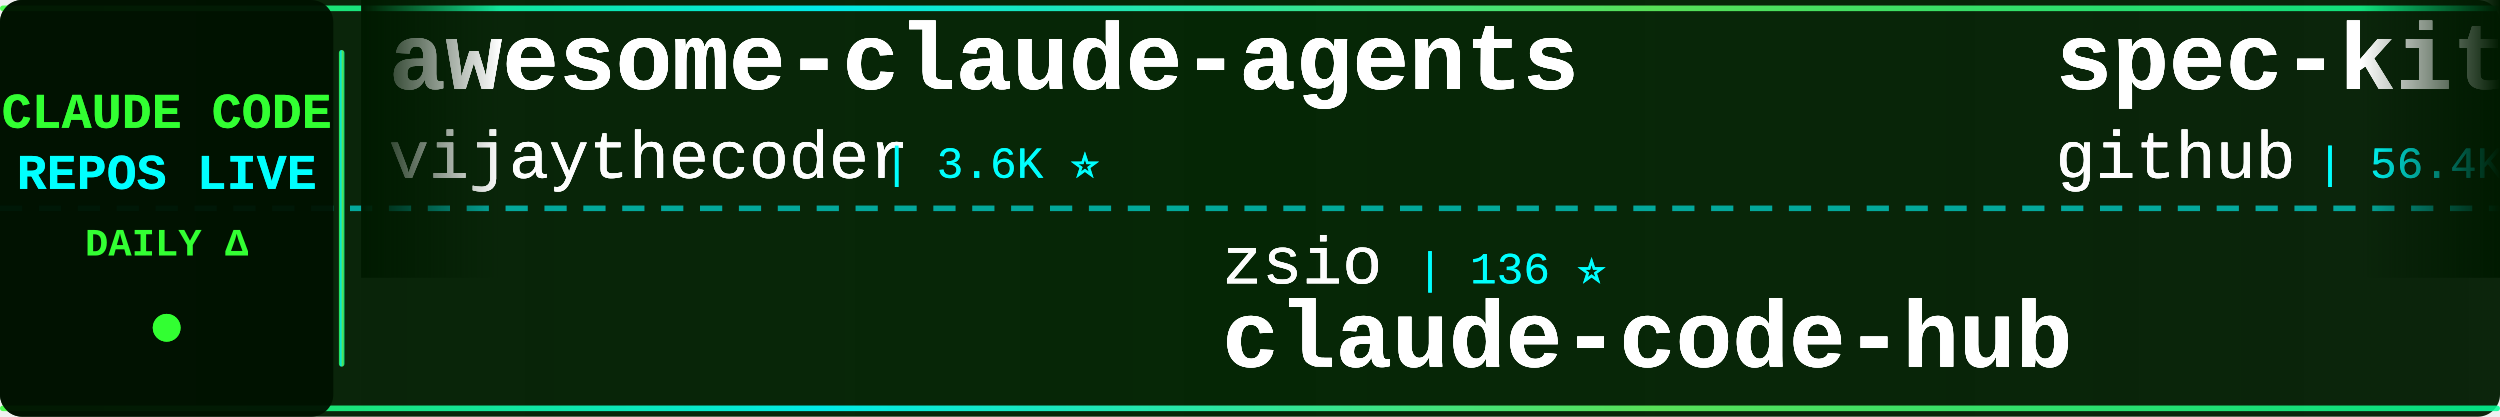
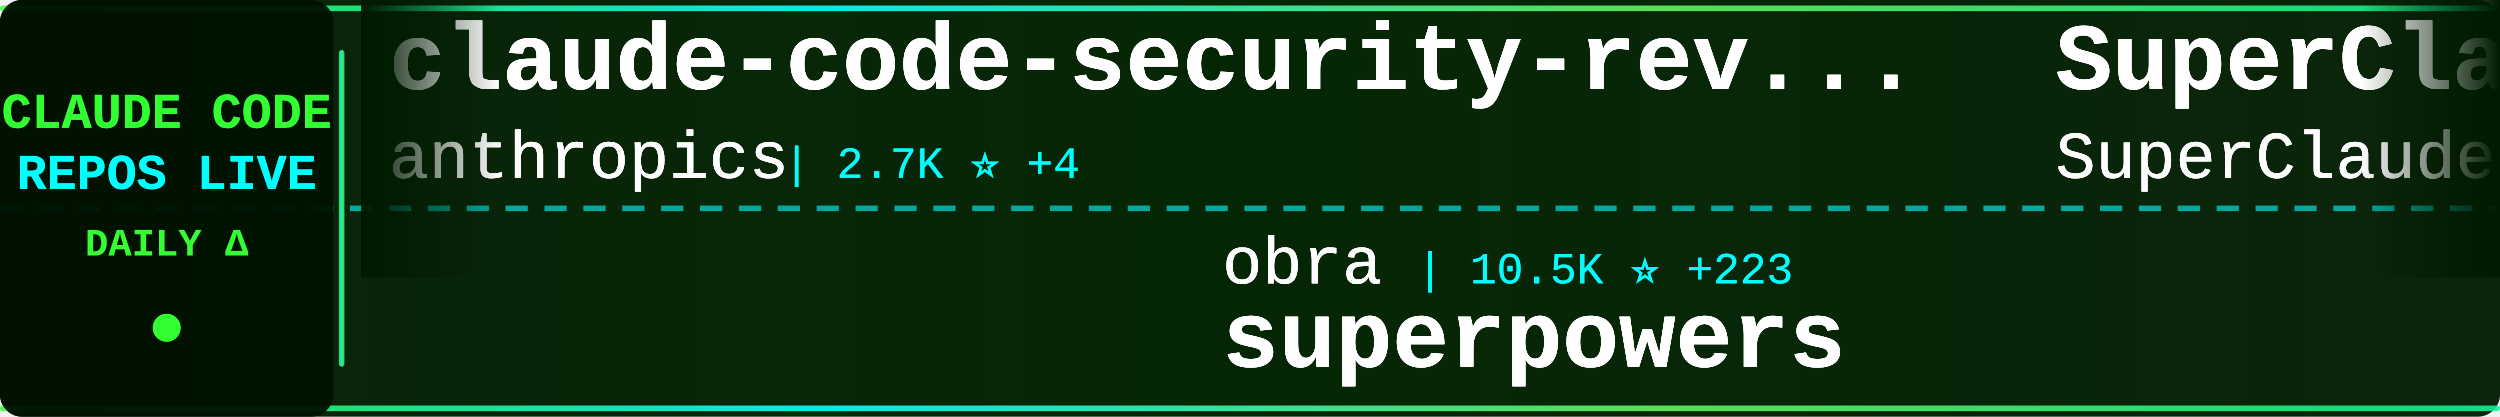
<svg xmlns="http://www.w3.org/2000/svg" width="900" height="150">
  <defs>
    <linearGradient id="tickerBg" x1="0%" y1="0%" x2="100%" y2="0%">
      <stop offset="0%" style="stop-color:#001a00;stop-opacity:0.95" />
      <stop offset="50%" style="stop-color:#002200;stop-opacity:0.98" />
      <stop offset="100%" style="stop-color:#001a00;stop-opacity:0.95" />
    </linearGradient>
    <linearGradient id="borderGrad" x1="0%" y1="0%" x2="100%" y2="0%">
      <stop offset="0%" style="stop-color:#33ff33;stop-opacity:0.85">
        <animate attributeName="stop-opacity" values="0.85;1;0.85" dur="2s" repeatCount="indefinite" />
      </stop>
      <stop offset="33%" style="stop-color:#00ffff;stop-opacity:0.9">
        <animate attributeName="stop-opacity" values="0.9;1;0.9" dur="2.2s" repeatCount="indefinite" />
      </stop>
      <stop offset="66%" style="stop-color:#66ff66;stop-opacity:0.85">
        <animate attributeName="stop-opacity" values="0.85;1;0.85" dur="1.8s" repeatCount="indefinite" />
      </stop>
      <stop offset="100%" style="stop-color:#00ff99;stop-opacity:0.85">
        <animate attributeName="stop-opacity" values="0.85;1;0.85" dur="2s" repeatCount="indefinite" />
      </stop>
    </linearGradient>
    <filter id="textGlow">
      <feGaussianBlur stdDeviation="0.2" result="coloredBlur" />
      <feMerge>
        <feMergeNode in="coloredBlur" />
        <feMergeNode in="SourceGraphic" />
      </feMerge>
    </filter>
    <filter id="metricGlow">
      <feGaussianBlur stdDeviation="0.2" result="coloredBlur" />
      <feMerge>
        <feMergeNode in="coloredBlur" />
        <feMergeNode in="SourceGraphic" />
      </feMerge>
    </filter>
    <linearGradient id="leftFade" x1="0%" y1="0%" x2="100%" y2="0%">
      <stop offset="0%" style="stop-color:#001a00;stop-opacity:1" />
      <stop offset="100%" style="stop-color:#001a00;stop-opacity:0" />
    </linearGradient>
    <linearGradient id="rightFade" x1="0%" y1="0%" x2="100%" y2="0%">
      <stop offset="0%" style="stop-color:#001a00;stop-opacity:0" />
      <stop offset="100%" style="stop-color:#001a00;stop-opacity:1" />
    </linearGradient>
  </defs>
  <rect width="900" height="150" fill="url(#tickerBg)" rx="8" />
  <rect x="0" y="2" width="900" height="2" fill="url(#borderGrad)" rx="1" />
  <rect x="0" y="146" width="900" height="2" fill="url(#borderGrad)" rx="1" />
  <line x1="0" y1="75" x2="900" y2="75" stroke="#00ffff" stroke-width="2" stroke-dasharray="8 6" opacity="0.6" />
  <rect x="0" y="0" width="120" height="150" fill="#001100" opacity="0.95" rx="8" />
  <text x="60" y="46" font-family="'Courier New', monospace" font-size="18" font-weight="bold" fill="#33ff33" text-anchor="middle" filter="url(#textGlow)">
    CLAUDE CODE
  </text>
  <text x="60" y="68" font-family="'Courier New', monospace" font-size="18" font-weight="bold" fill="#00ffff" text-anchor="middle" filter="url(#textGlow)">
    REPOS LIVE
  </text>
  <text x="60" y="92" font-family="'Courier New', monospace" font-size="14" font-weight="bold" fill="#33ff33" text-anchor="middle">
    DAILY Δ
  </text>
  <circle cx="60" cy="118" r="5" fill="#33ff33" filter="url(#metricGlow)">
    <animate attributeName="r" values="4;6;4" dur="1.5s" repeatCount="indefinite" />
    <animate attributeName="opacity" values="0.6;1;0.6" dur="1.5s" repeatCount="indefinite" />
  </circle>
  <rect x="122" y="18" width="2" height="114" fill="url(#borderGrad)" rx="1" />
  <clipPath id="tickerClip">
    <rect x="130" y="0" width="770" height="150" />
  </clipPath>
  <g clip-path="url(#tickerClip)">
    <g id="tickerItems1">
      <animateTransform attributeName="transform" attributeType="XML" type="translate" from="0 0" to="-3000 0" dur="54s" repeatCount="indefinite" />
      <g transform="translate(0, 0)">
-         <text x="140" y="32" font-family="'Courier New', monospace" font-size="34" font-weight="bold" fill="#ffffff" filter="url(#textGlow)">awesome-claude-agents</text>
-         <text x="140" y="64" font-family="'Courier New', monospace" font-size="24" font-weight="normal" fill="#ffffff" opacity="0.9" filter="url(#textGlow)">vijaythecoder</text>
-         <text x="318" y="64" font-family="'Courier New', monospace" font-size="16" font-weight="normal" fill="#00ffff" opacity="0.95"> | 3.6K ⭐</text>
+         <text x="140" y="32" font-family="'Courier New', monospace" font-size="34" font-weight="bold" fill="#ffffff" filter="url(#textGlow)">claude-code-security-rev...</text>
+         <text x="140" y="64" font-family="'Courier New', monospace" font-size="24" font-weight="normal" fill="#ffffff" opacity="0.9" filter="url(#textGlow)">anthropics</text>
+         <text x="282" y="64" font-family="'Courier New', monospace" font-size="16" font-weight="normal" fill="#00ffff" opacity="0.95"> | 2.7K ⭐ +4</text>
      </g>
      <g transform="translate(300, 0)">
-         <text x="140" y="102" font-family="'Courier New', monospace" font-size="24" font-weight="normal" fill="#ffffff" opacity="0.9" filter="url(#textGlow)">zsio</text>
-         <text x="210" y="102" font-family="'Courier New', monospace" font-size="16" font-weight="normal" fill="#00ffff" opacity="0.95"> | 136 ⭐</text>
-         <text x="140" y="132" font-family="'Courier New', monospace" font-size="34" font-weight="bold" fill="#ffffff" filter="url(#textGlow)">claude-code-hub</text>
+         <text x="140" y="102" font-family="'Courier New', monospace" font-size="24" font-weight="normal" fill="#ffffff" opacity="0.9" filter="url(#textGlow)">obra</text>
+         <text x="210" y="102" font-family="'Courier New', monospace" font-size="16" font-weight="normal" fill="#00ffff" opacity="0.95"> | 10.5K ⭐ +223</text>
+         <text x="140" y="132" font-family="'Courier New', monospace" font-size="34" font-weight="bold" fill="#ffffff" filter="url(#textGlow)">superpowers</text>
      </g>
      <g transform="translate(600, 0)">
-         <text x="140" y="32" font-family="'Courier New', monospace" font-size="34" font-weight="bold" fill="#ffffff" filter="url(#textGlow)">spec-kit</text>
-         <text x="140" y="64" font-family="'Courier New', monospace" font-size="24" font-weight="normal" fill="#ffffff" opacity="0.9" filter="url(#textGlow)">github</text>
-         <text x="234" y="64" font-family="'Courier New', monospace" font-size="16" font-weight="normal" fill="#00ffff" opacity="0.95"> | 56.4K ⭐ +225</text>
+         <text x="140" y="32" font-family="'Courier New', monospace" font-size="34" font-weight="bold" fill="#ffffff" filter="url(#textGlow)">SuperClaude_Framework</text>
+         <text x="140" y="64" font-family="'Courier New', monospace" font-size="24" font-weight="normal" fill="#ffffff" opacity="0.9" filter="url(#textGlow)">SuperClaude-Org</text>
+         <text x="342" y="64" font-family="'Courier New', monospace" font-size="16" font-weight="normal" fill="#00ffff" opacity="0.95"> | 19.3K ⭐ +39</text>
      </g>
      <g transform="translate(900, 0)">
-         <text x="140" y="102" font-family="'Courier New', monospace" font-size="24" font-weight="normal" fill="#ffffff" opacity="0.9" filter="url(#textGlow)">pchalasani</text>
-         <text x="282" y="102" font-family="'Courier New', monospace" font-size="16" font-weight="normal" fill="#00ffff" opacity="0.95"> | 555 ⭐ +2</text>
-         <text x="140" y="132" font-family="'Courier New', monospace" font-size="34" font-weight="bold" fill="#ffffff" filter="url(#textGlow)">claude-code-tools</text>
+         <text x="140" y="102" font-family="'Courier New', monospace" font-size="24" font-weight="normal" fill="#ffffff" opacity="0.9" filter="url(#textGlow)">UfoMiao</text>
+         <text x="246" y="102" font-family="'Courier New', monospace" font-size="16" font-weight="normal" fill="#00ffff" opacity="0.95"> | 4.8K ⭐ +16</text>
+         <text x="140" y="132" font-family="'Courier New', monospace" font-size="34" font-weight="bold" fill="#ffffff" filter="url(#textGlow)">zcf</text>
      </g>
      <g transform="translate(1200, 0)">
-         <text x="140" y="32" font-family="'Courier New', monospace" font-size="34" font-weight="bold" fill="#ffffff" filter="url(#textGlow)">context-engineering-intr...</text>
-         <text x="140" y="64" font-family="'Courier New', monospace" font-size="24" font-weight="normal" fill="#ffffff" opacity="0.9" filter="url(#textGlow)">coleam00</text>
-         <text x="258" y="64" font-family="'Courier New', monospace" font-size="16" font-weight="normal" fill="#00ffff" opacity="0.95"> | 11.9K ⭐ +13</text>
+         <text x="140" y="32" font-family="'Courier New', monospace" font-size="34" font-weight="bold" fill="#ffffff" filter="url(#textGlow)">claude-code-reverse</text>
+         <text x="140" y="64" font-family="'Courier New', monospace" font-size="24" font-weight="normal" fill="#ffffff" opacity="0.9" filter="url(#textGlow)">Yuyz0112</text>
+         <text x="258" y="64" font-family="'Courier New', monospace" font-size="16" font-weight="normal" fill="#00ffff" opacity="0.95"> | 1.8K ⭐ +5</text>
      </g>
      <g transform="translate(1500, 0)">
-         <text x="140" y="102" font-family="'Courier New', monospace" font-size="24" font-weight="normal" fill="#ffffff" opacity="0.9" filter="url(#textGlow)">nishimoto265</text>
-         <text x="306" y="102" font-family="'Courier New', monospace" font-size="16" font-weight="normal" fill="#00ffff" opacity="0.95"> | 463 ⭐ +1</text>
-         <text x="140" y="132" font-family="'Courier New', monospace" font-size="34" font-weight="bold" fill="#ffffff" filter="url(#textGlow)">Claude-Code-Communicatio...</text>
+         <text x="140" y="102" font-family="'Courier New', monospace" font-size="24" font-weight="normal" fill="#ffffff" opacity="0.9" filter="url(#textGlow)">1rgs</text>
+         <text x="210" y="102" font-family="'Courier New', monospace" font-size="16" font-weight="normal" fill="#00ffff" opacity="0.95"> | 2.6K ⭐ +7</text>
+         <text x="140" y="132" font-family="'Courier New', monospace" font-size="34" font-weight="bold" fill="#ffffff" filter="url(#textGlow)">claude-code-proxy</text>
      </g>
      <g transform="translate(1800, 0)">
-         <text x="140" y="32" font-family="'Courier New', monospace" font-size="34" font-weight="bold" fill="#ffffff" filter="url(#textGlow)">claude-code-is-programma...</text>
-         <text x="140" y="64" font-family="'Courier New', monospace" font-size="24" font-weight="normal" fill="#ffffff" opacity="0.9" filter="url(#textGlow)">disler</text>
-         <text x="234" y="64" font-family="'Courier New', monospace" font-size="16" font-weight="normal" fill="#00ffff" opacity="0.95"> | 277 ⭐</text>
+         <text x="140" y="32" font-family="'Courier New', monospace" font-size="34" font-weight="bold" fill="#ffffff" filter="url(#textGlow)">cc</text>
+         <text x="140" y="64" font-family="'Courier New', monospace" font-size="24" font-weight="normal" fill="#ffffff" opacity="0.9" filter="url(#textGlow)">kn1026</text>
+         <text x="234" y="64" font-family="'Courier New', monospace" font-size="16" font-weight="normal" fill="#00ffff" opacity="0.95"> | 697 ⭐</text>
      </g>
      <g transform="translate(2100, 0)">
-         <text x="140" y="102" font-family="'Courier New', monospace" font-size="24" font-weight="normal" fill="#ffffff" opacity="0.9" filter="url(#textGlow)">EveryInc</text>
-         <text x="258" y="102" font-family="'Courier New', monospace" font-size="16" font-weight="normal" fill="#00ffff" opacity="0.95"> | 2.9K ⭐ +53</text>
-         <text x="140" y="132" font-family="'Courier New', monospace" font-size="34" font-weight="bold" fill="#ffffff" filter="url(#textGlow)">compound-engineering-plu...</text>
+         <text x="140" y="102" font-family="'Courier New', monospace" font-size="24" font-weight="normal" fill="#ffffff" opacity="0.9" filter="url(#textGlow)">VoltAgent</text>
+         <text x="270" y="102" font-family="'Courier New', monospace" font-size="16" font-weight="normal" fill="#00ffff" opacity="0.95"> | 6.0K ⭐ +51</text>
+         <text x="140" y="132" font-family="'Courier New', monospace" font-size="34" font-weight="bold" fill="#ffffff" filter="url(#textGlow)">awesome-claude-code-suba...</text>
      </g>
      <g transform="translate(2400, 0)">
-         <text x="140" y="32" font-family="'Courier New', monospace" font-size="34" font-weight="bold" fill="#ffffff" filter="url(#textGlow)">openskills</text>
-         <text x="140" y="64" font-family="'Courier New', monospace" font-size="24" font-weight="normal" fill="#ffffff" opacity="0.9" filter="url(#textGlow)">numman-ali</text>
-         <text x="282" y="64" font-family="'Courier New', monospace" font-size="16" font-weight="normal" fill="#00ffff" opacity="0.95"> | 2.9K ⭐ +75</text>
+         <text x="140" y="32" font-family="'Courier New', monospace" font-size="34" font-weight="bold" fill="#ffffff" filter="url(#textGlow)">claude-code-webui</text>
+         <text x="140" y="64" font-family="'Courier New', monospace" font-size="24" font-weight="normal" fill="#ffffff" opacity="0.9" filter="url(#textGlow)">sugyan</text>
+         <text x="234" y="64" font-family="'Courier New', monospace" font-size="16" font-weight="normal" fill="#00ffff" opacity="0.95"> | 754 ⭐</text>
      </g>
      <g transform="translate(2700, 0)">
-         <text x="140" y="102" font-family="'Courier New', monospace" font-size="24" font-weight="normal" fill="#ffffff" opacity="0.9" filter="url(#textGlow)">VoltAgent</text>
-         <text x="270" y="102" font-family="'Courier New', monospace" font-size="16" font-weight="normal" fill="#00ffff" opacity="0.95"> | 6.0K ⭐ +39</text>
-         <text x="140" y="132" font-family="'Courier New', monospace" font-size="34" font-weight="bold" fill="#ffffff" filter="url(#textGlow)">awesome-claude-code-suba...</text>
+         <text x="140" y="102" font-family="'Courier New', monospace" font-size="24" font-weight="normal" fill="#ffffff" opacity="0.9" filter="url(#textGlow)">coleam00</text>
+         <text x="258" y="102" font-family="'Courier New', monospace" font-size="16" font-weight="normal" fill="#00ffff" opacity="0.95"> | 11.9K ⭐ +11</text>
+         <text x="140" y="132" font-family="'Courier New', monospace" font-size="34" font-weight="bold" fill="#ffffff" filter="url(#textGlow)">context-engineering-intr...</text>
      </g>
    </g>
    <g id="tickerItems2">
      <animateTransform attributeName="transform" attributeType="XML" type="translate" from="3000 0" to="0 0" dur="54s" repeatCount="indefinite" />
      <g transform="translate(0, 0)">
-         <text x="140" y="32" font-family="'Courier New', monospace" font-size="34" font-weight="bold" fill="#ffffff" filter="url(#textGlow)">awesome-claude-agents</text>
-         <text x="140" y="64" font-family="'Courier New', monospace" font-size="24" font-weight="normal" fill="#ffffff" opacity="0.9" filter="url(#textGlow)">vijaythecoder</text>
-         <text x="318" y="64" font-family="'Courier New', monospace" font-size="16" font-weight="normal" fill="#00ffff" opacity="0.95"> | 3.6K ⭐</text>
+         <text x="140" y="32" font-family="'Courier New', monospace" font-size="34" font-weight="bold" fill="#ffffff" filter="url(#textGlow)">claude-code-security-rev...</text>
+         <text x="140" y="64" font-family="'Courier New', monospace" font-size="24" font-weight="normal" fill="#ffffff" opacity="0.9" filter="url(#textGlow)">anthropics</text>
+         <text x="282" y="64" font-family="'Courier New', monospace" font-size="16" font-weight="normal" fill="#00ffff" opacity="0.95"> | 2.7K ⭐ +4</text>
      </g>
      <g transform="translate(300, 0)">
-         <text x="140" y="102" font-family="'Courier New', monospace" font-size="24" font-weight="normal" fill="#ffffff" opacity="0.9" filter="url(#textGlow)">zsio</text>
-         <text x="210" y="102" font-family="'Courier New', monospace" font-size="16" font-weight="normal" fill="#00ffff" opacity="0.95"> | 136 ⭐</text>
-         <text x="140" y="132" font-family="'Courier New', monospace" font-size="34" font-weight="bold" fill="#ffffff" filter="url(#textGlow)">claude-code-hub</text>
+         <text x="140" y="102" font-family="'Courier New', monospace" font-size="24" font-weight="normal" fill="#ffffff" opacity="0.9" filter="url(#textGlow)">obra</text>
+         <text x="210" y="102" font-family="'Courier New', monospace" font-size="16" font-weight="normal" fill="#00ffff" opacity="0.95"> | 10.5K ⭐ +223</text>
+         <text x="140" y="132" font-family="'Courier New', monospace" font-size="34" font-weight="bold" fill="#ffffff" filter="url(#textGlow)">superpowers</text>
      </g>
      <g transform="translate(600, 0)">
-         <text x="140" y="32" font-family="'Courier New', monospace" font-size="34" font-weight="bold" fill="#ffffff" filter="url(#textGlow)">spec-kit</text>
-         <text x="140" y="64" font-family="'Courier New', monospace" font-size="24" font-weight="normal" fill="#ffffff" opacity="0.9" filter="url(#textGlow)">github</text>
-         <text x="234" y="64" font-family="'Courier New', monospace" font-size="16" font-weight="normal" fill="#00ffff" opacity="0.95"> | 56.4K ⭐ +225</text>
+         <text x="140" y="32" font-family="'Courier New', monospace" font-size="34" font-weight="bold" fill="#ffffff" filter="url(#textGlow)">SuperClaude_Framework</text>
+         <text x="140" y="64" font-family="'Courier New', monospace" font-size="24" font-weight="normal" fill="#ffffff" opacity="0.9" filter="url(#textGlow)">SuperClaude-Org</text>
+         <text x="342" y="64" font-family="'Courier New', monospace" font-size="16" font-weight="normal" fill="#00ffff" opacity="0.95"> | 19.3K ⭐ +39</text>
      </g>
      <g transform="translate(900, 0)">
-         <text x="140" y="102" font-family="'Courier New', monospace" font-size="24" font-weight="normal" fill="#ffffff" opacity="0.9" filter="url(#textGlow)">pchalasani</text>
-         <text x="282" y="102" font-family="'Courier New', monospace" font-size="16" font-weight="normal" fill="#00ffff" opacity="0.95"> | 555 ⭐ +2</text>
-         <text x="140" y="132" font-family="'Courier New', monospace" font-size="34" font-weight="bold" fill="#ffffff" filter="url(#textGlow)">claude-code-tools</text>
+         <text x="140" y="102" font-family="'Courier New', monospace" font-size="24" font-weight="normal" fill="#ffffff" opacity="0.9" filter="url(#textGlow)">UfoMiao</text>
+         <text x="246" y="102" font-family="'Courier New', monospace" font-size="16" font-weight="normal" fill="#00ffff" opacity="0.95"> | 4.8K ⭐ +16</text>
+         <text x="140" y="132" font-family="'Courier New', monospace" font-size="34" font-weight="bold" fill="#ffffff" filter="url(#textGlow)">zcf</text>
      </g>
      <g transform="translate(1200, 0)">
-         <text x="140" y="32" font-family="'Courier New', monospace" font-size="34" font-weight="bold" fill="#ffffff" filter="url(#textGlow)">context-engineering-intr...</text>
-         <text x="140" y="64" font-family="'Courier New', monospace" font-size="24" font-weight="normal" fill="#ffffff" opacity="0.9" filter="url(#textGlow)">coleam00</text>
-         <text x="258" y="64" font-family="'Courier New', monospace" font-size="16" font-weight="normal" fill="#00ffff" opacity="0.95"> | 11.9K ⭐ +13</text>
+         <text x="140" y="32" font-family="'Courier New', monospace" font-size="34" font-weight="bold" fill="#ffffff" filter="url(#textGlow)">claude-code-reverse</text>
+         <text x="140" y="64" font-family="'Courier New', monospace" font-size="24" font-weight="normal" fill="#ffffff" opacity="0.9" filter="url(#textGlow)">Yuyz0112</text>
+         <text x="258" y="64" font-family="'Courier New', monospace" font-size="16" font-weight="normal" fill="#00ffff" opacity="0.95"> | 1.8K ⭐ +5</text>
      </g>
      <g transform="translate(1500, 0)">
-         <text x="140" y="102" font-family="'Courier New', monospace" font-size="24" font-weight="normal" fill="#ffffff" opacity="0.9" filter="url(#textGlow)">nishimoto265</text>
-         <text x="306" y="102" font-family="'Courier New', monospace" font-size="16" font-weight="normal" fill="#00ffff" opacity="0.95"> | 463 ⭐ +1</text>
-         <text x="140" y="132" font-family="'Courier New', monospace" font-size="34" font-weight="bold" fill="#ffffff" filter="url(#textGlow)">Claude-Code-Communicatio...</text>
+         <text x="140" y="102" font-family="'Courier New', monospace" font-size="24" font-weight="normal" fill="#ffffff" opacity="0.9" filter="url(#textGlow)">1rgs</text>
+         <text x="210" y="102" font-family="'Courier New', monospace" font-size="16" font-weight="normal" fill="#00ffff" opacity="0.95"> | 2.6K ⭐ +7</text>
+         <text x="140" y="132" font-family="'Courier New', monospace" font-size="34" font-weight="bold" fill="#ffffff" filter="url(#textGlow)">claude-code-proxy</text>
      </g>
      <g transform="translate(1800, 0)">
-         <text x="140" y="32" font-family="'Courier New', monospace" font-size="34" font-weight="bold" fill="#ffffff" filter="url(#textGlow)">claude-code-is-programma...</text>
-         <text x="140" y="64" font-family="'Courier New', monospace" font-size="24" font-weight="normal" fill="#ffffff" opacity="0.9" filter="url(#textGlow)">disler</text>
-         <text x="234" y="64" font-family="'Courier New', monospace" font-size="16" font-weight="normal" fill="#00ffff" opacity="0.95"> | 277 ⭐</text>
+         <text x="140" y="32" font-family="'Courier New', monospace" font-size="34" font-weight="bold" fill="#ffffff" filter="url(#textGlow)">cc</text>
+         <text x="140" y="64" font-family="'Courier New', monospace" font-size="24" font-weight="normal" fill="#ffffff" opacity="0.9" filter="url(#textGlow)">kn1026</text>
+         <text x="234" y="64" font-family="'Courier New', monospace" font-size="16" font-weight="normal" fill="#00ffff" opacity="0.95"> | 697 ⭐</text>
      </g>
      <g transform="translate(2100, 0)">
-         <text x="140" y="102" font-family="'Courier New', monospace" font-size="24" font-weight="normal" fill="#ffffff" opacity="0.9" filter="url(#textGlow)">EveryInc</text>
-         <text x="258" y="102" font-family="'Courier New', monospace" font-size="16" font-weight="normal" fill="#00ffff" opacity="0.95"> | 2.9K ⭐ +53</text>
-         <text x="140" y="132" font-family="'Courier New', monospace" font-size="34" font-weight="bold" fill="#ffffff" filter="url(#textGlow)">compound-engineering-plu...</text>
+         <text x="140" y="102" font-family="'Courier New', monospace" font-size="24" font-weight="normal" fill="#ffffff" opacity="0.9" filter="url(#textGlow)">VoltAgent</text>
+         <text x="270" y="102" font-family="'Courier New', monospace" font-size="16" font-weight="normal" fill="#00ffff" opacity="0.95"> | 6.0K ⭐ +51</text>
+         <text x="140" y="132" font-family="'Courier New', monospace" font-size="34" font-weight="bold" fill="#ffffff" filter="url(#textGlow)">awesome-claude-code-suba...</text>
      </g>
      <g transform="translate(2400, 0)">
-         <text x="140" y="32" font-family="'Courier New', monospace" font-size="34" font-weight="bold" fill="#ffffff" filter="url(#textGlow)">openskills</text>
-         <text x="140" y="64" font-family="'Courier New', monospace" font-size="24" font-weight="normal" fill="#ffffff" opacity="0.9" filter="url(#textGlow)">numman-ali</text>
-         <text x="282" y="64" font-family="'Courier New', monospace" font-size="16" font-weight="normal" fill="#00ffff" opacity="0.95"> | 2.9K ⭐ +75</text>
+         <text x="140" y="32" font-family="'Courier New', monospace" font-size="34" font-weight="bold" fill="#ffffff" filter="url(#textGlow)">claude-code-webui</text>
+         <text x="140" y="64" font-family="'Courier New', monospace" font-size="24" font-weight="normal" fill="#ffffff" opacity="0.9" filter="url(#textGlow)">sugyan</text>
+         <text x="234" y="64" font-family="'Courier New', monospace" font-size="16" font-weight="normal" fill="#00ffff" opacity="0.95"> | 754 ⭐</text>
      </g>
      <g transform="translate(2700, 0)">
-         <text x="140" y="102" font-family="'Courier New', monospace" font-size="24" font-weight="normal" fill="#ffffff" opacity="0.9" filter="url(#textGlow)">VoltAgent</text>
-         <text x="270" y="102" font-family="'Courier New', monospace" font-size="16" font-weight="normal" fill="#00ffff" opacity="0.95"> | 6.0K ⭐ +39</text>
-         <text x="140" y="132" font-family="'Courier New', monospace" font-size="34" font-weight="bold" fill="#ffffff" filter="url(#textGlow)">awesome-claude-code-suba...</text>
+         <text x="140" y="102" font-family="'Courier New', monospace" font-size="24" font-weight="normal" fill="#ffffff" opacity="0.9" filter="url(#textGlow)">coleam00</text>
+         <text x="258" y="102" font-family="'Courier New', monospace" font-size="16" font-weight="normal" fill="#00ffff" opacity="0.95"> | 11.9K ⭐ +11</text>
+         <text x="140" y="132" font-family="'Courier New', monospace" font-size="34" font-weight="bold" fill="#ffffff" filter="url(#textGlow)">context-engineering-intr...</text>
      </g>
    </g>
  </g>
  <rect x="130" y="0" width="50" height="100" fill="url(#leftFade)" />
  <rect x="850" y="0" width="50" height="100" fill="url(#rightFade)" />
</svg>
